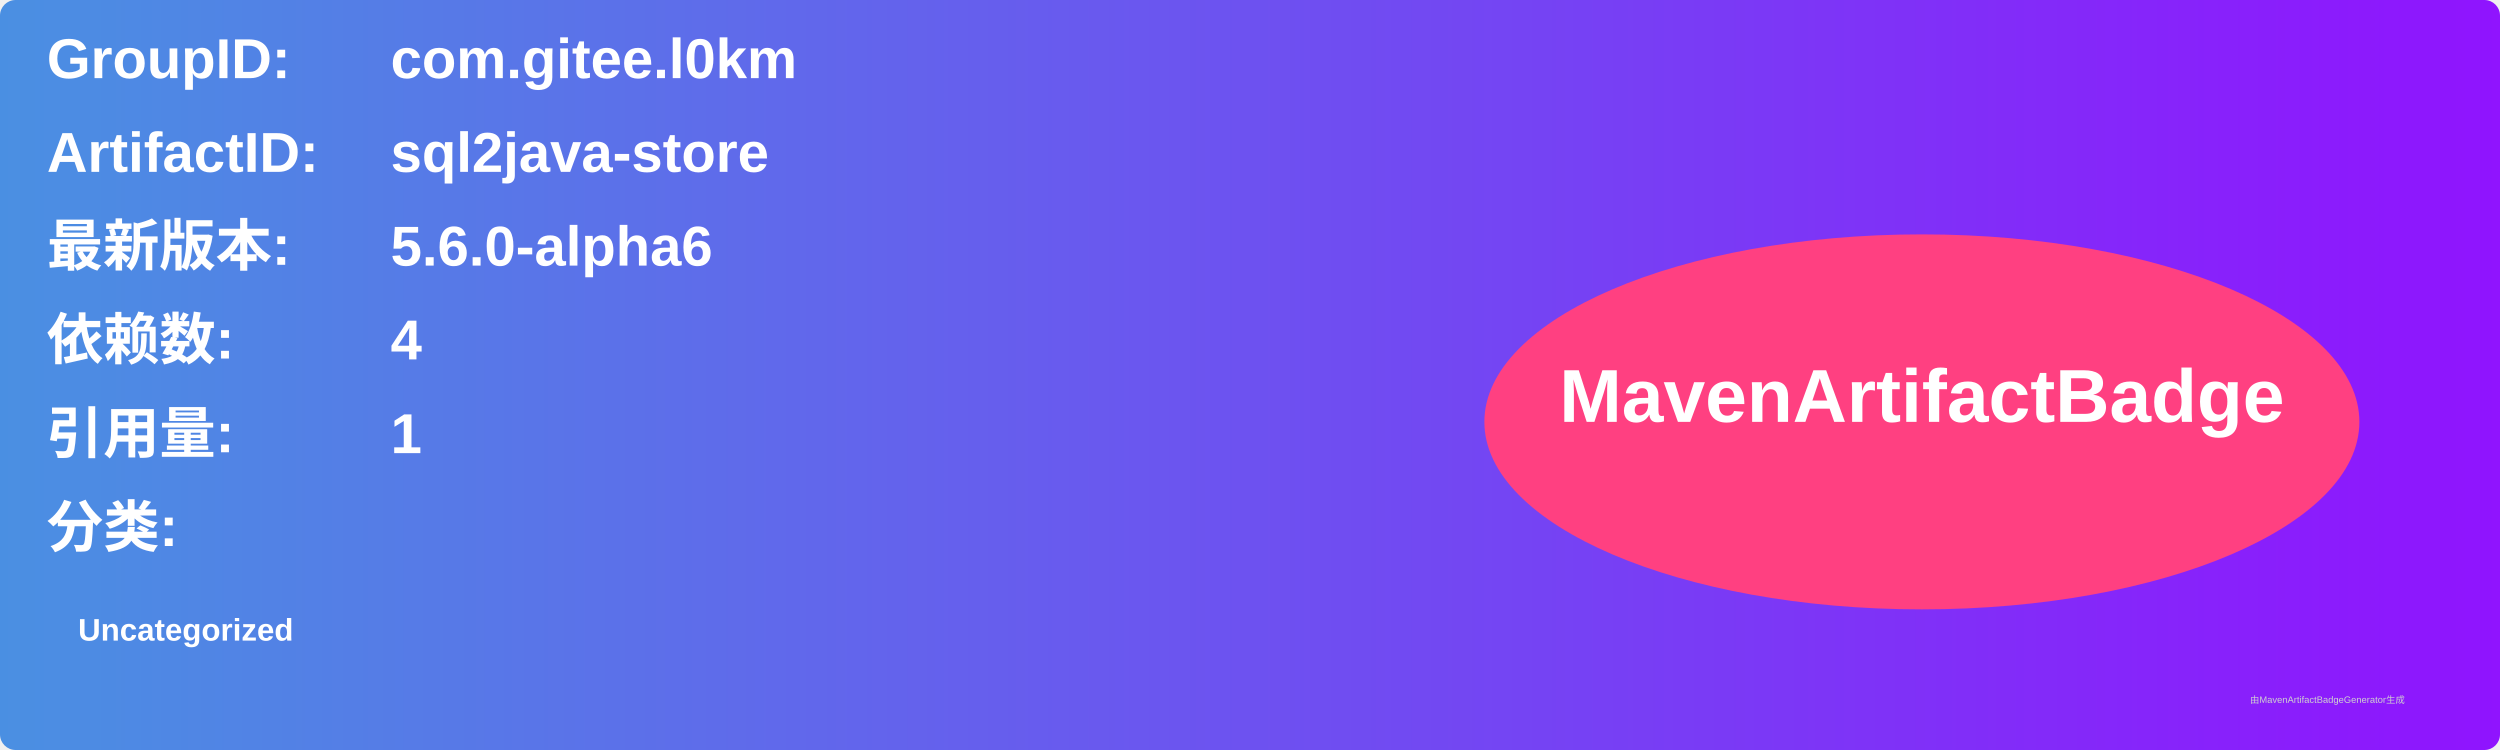
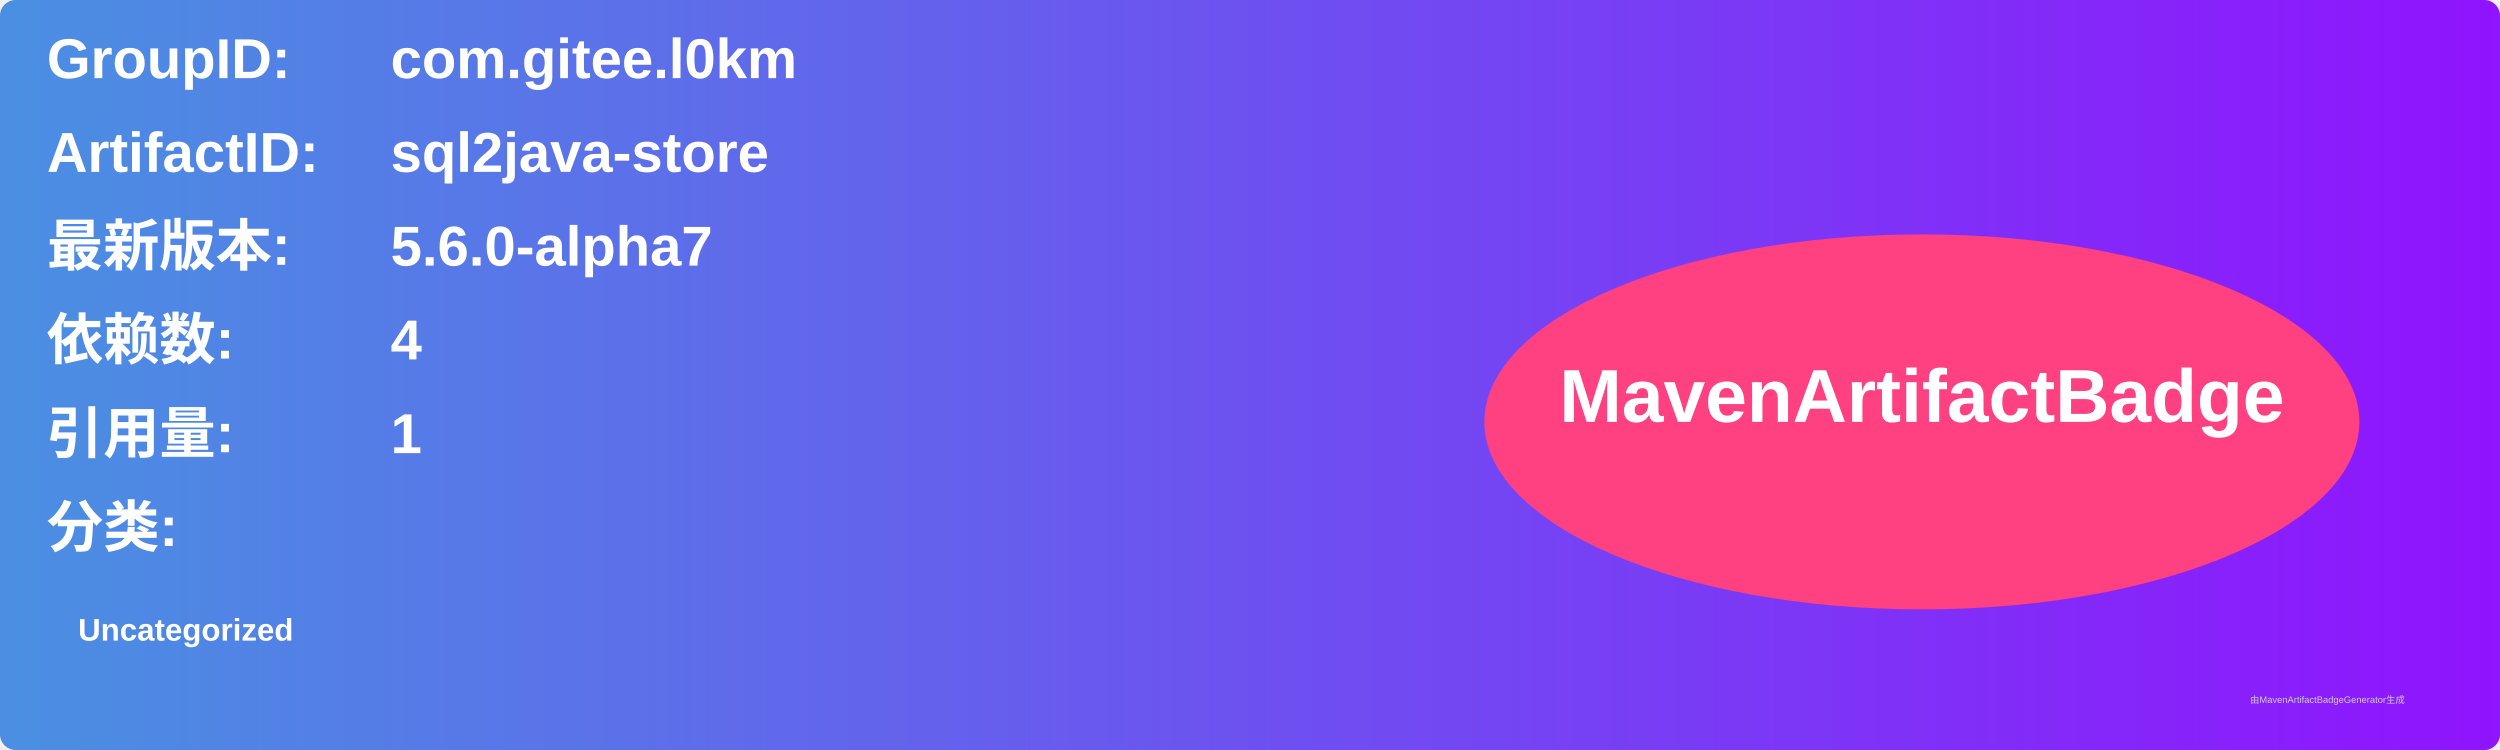
<svg xmlns="http://www.w3.org/2000/svg" width="800" height="240" viewBox="0 0 800 240">
  <linearGradient id="grad" x1="0%" y1="0%" x2="100%" y2="0%">
    <stop offset="0%" stop-color="#4a90e2" />
    <stop offset="100%" stop-color="#9013fe" />
  </linearGradient>
  <rect width="100%" height="100%" rx="5" ry="5" fill="url(#grad)" />
  <g transform="translate(15, 15)">
    <text x="0" y="10" font-family="Arial" font-size="18" fill="white" font-weight="bold" width="260">GroupID:</text>
    <text x="110" y="10" font-family="Arial" font-size="18" fill="white" font-weight="bold" width="460">com.gitee.l0km</text>
    <text x="0" y="40" font-family="Arial" font-size="18" fill="white" font-weight="bold" width="260">ArtifactID:</text>
    <text x="110" y="40" font-family="Arial" font-size="18" fill="white" font-weight="bold" width="460">sql2java-store</text>
    <text x="0" y="70" font-family="Arial" font-size="18" fill="white" font-weight="bold">最新版本:</text>
    <text x="110" y="70" font-family="Arial" font-size="18" fill="white" font-weight="bold">
-       <tspan font-weight="bold">5.6.0-alpha6</tspan>
+       <tspan font-weight="bold">5.6.0-alpha7</tspan>
    </text>
    <text x="0" y="100" font-family="Arial" font-size="18" fill="white" font-weight="bold">依赖数: </text>
    <text x="110" y="100" font-family="Arial" font-size="18" fill="white">
      <tspan font-weight="bold">4</tspan>
    </text>
    <text x="0" y="130" font-family="Arial" font-size="18" fill="white" font-weight="bold">引用量: </text>
    <text x="110" y="130" font-family="Arial" font-size="18" fill="white">
      <tspan font-weight="bold">1</tspan>
    </text>
    <text x="0" y="160" font-family="Arial" font-size="18" fill="white" font-weight="bold">分类:</text>
    <text x="10" y="190" font-family="Arial" font-size="10" fill="white">
      <tspan font-weight="bold">Uncategorized</tspan>
    </text>
    <ellipse cx="600" cy="120" rx="140" ry="60" fill="#ff4081" />
    <text x="600" y="120" text-anchor="middle" font-family="Arial" font-size="24" fill="white" font-weight="bold">MavenArtifactBadge</text>
  </g>
  <text x="720" y="225" font-family="Arial" font-size="3" fill="#d0d0d0">由MavenArtifactBadgeGenerator生成</text>
</svg>
